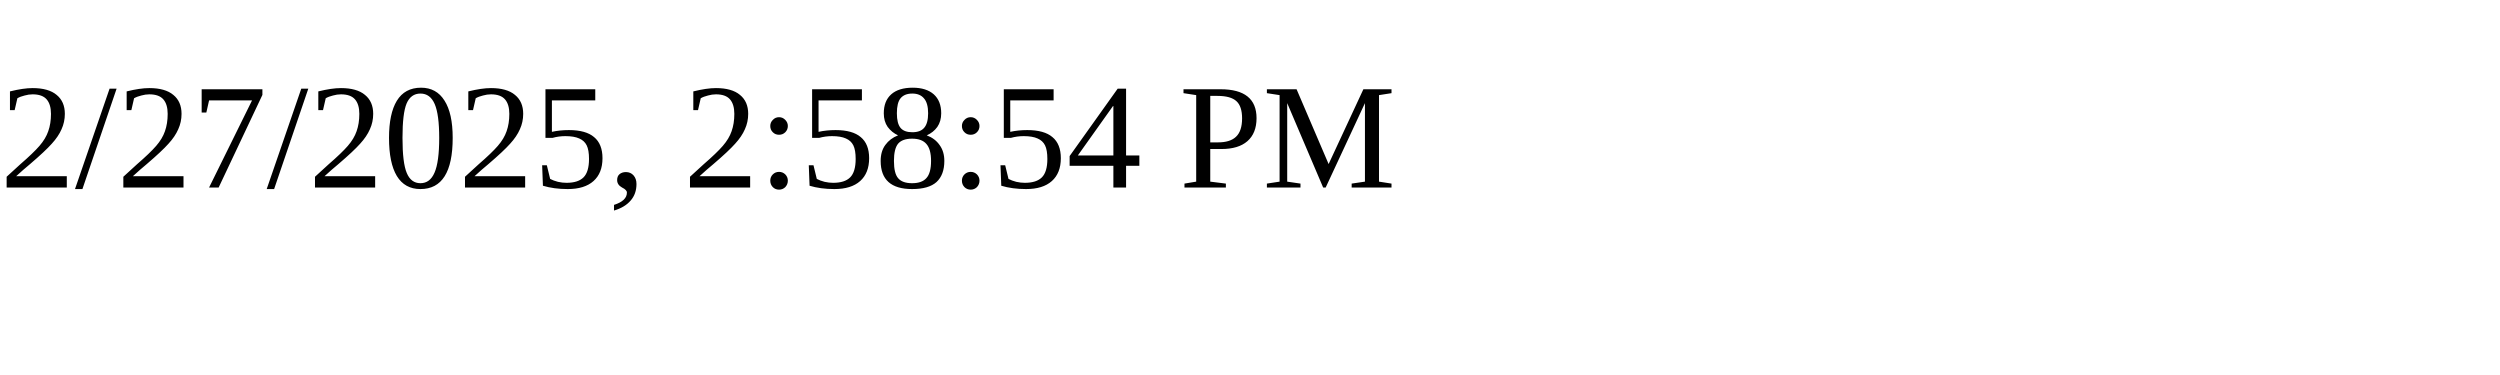
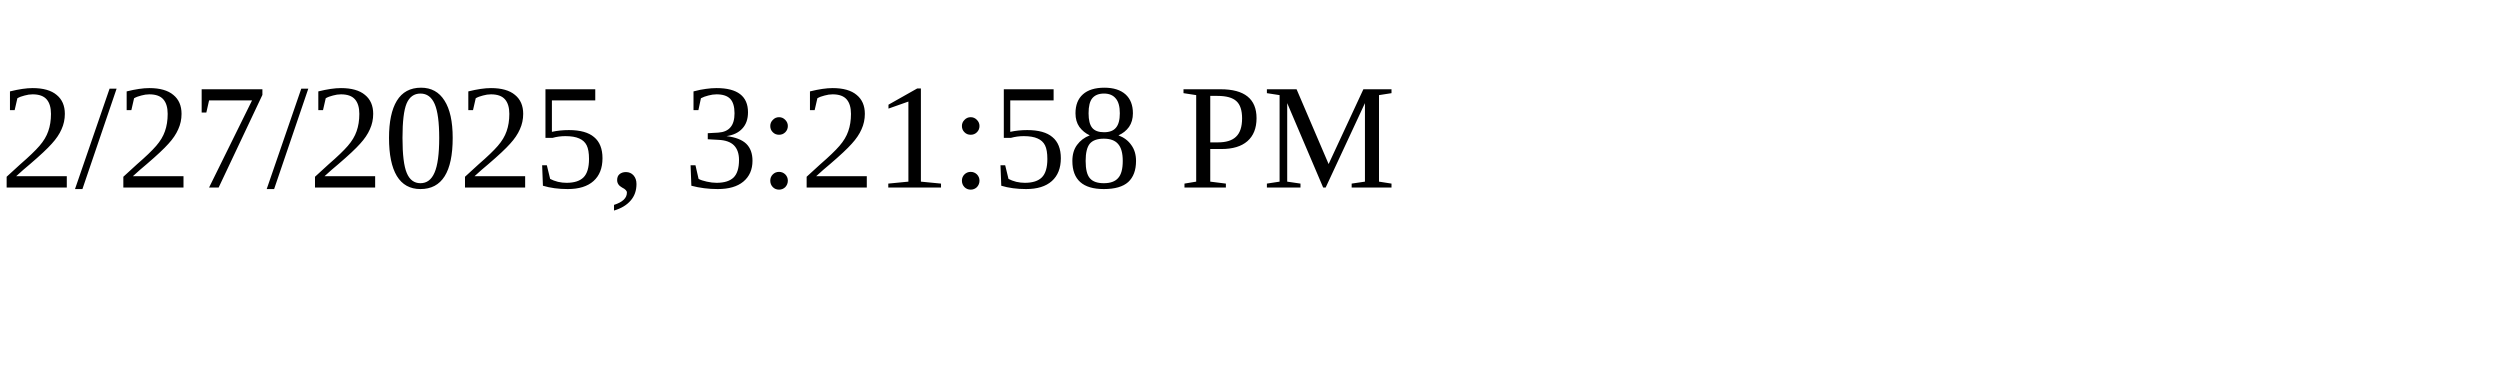
<svg xmlns="http://www.w3.org/2000/svg" height="30" width="200">
-   <text x="0" y="15">2/27/2025, 2:58:54 PM</text>
+   <text x="0" y="15">2/27/2025, 3:21:58 PM</text>
</svg>
